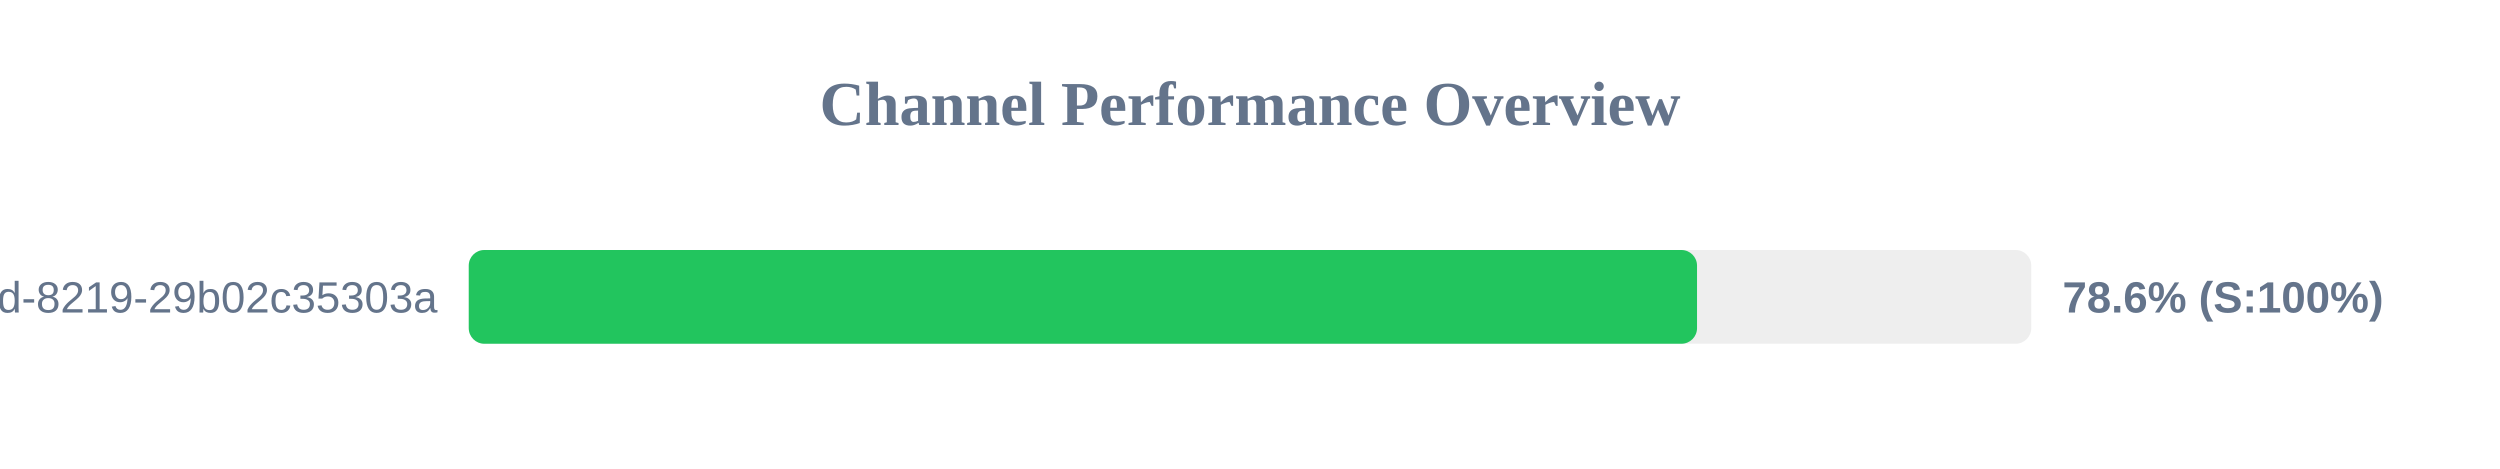
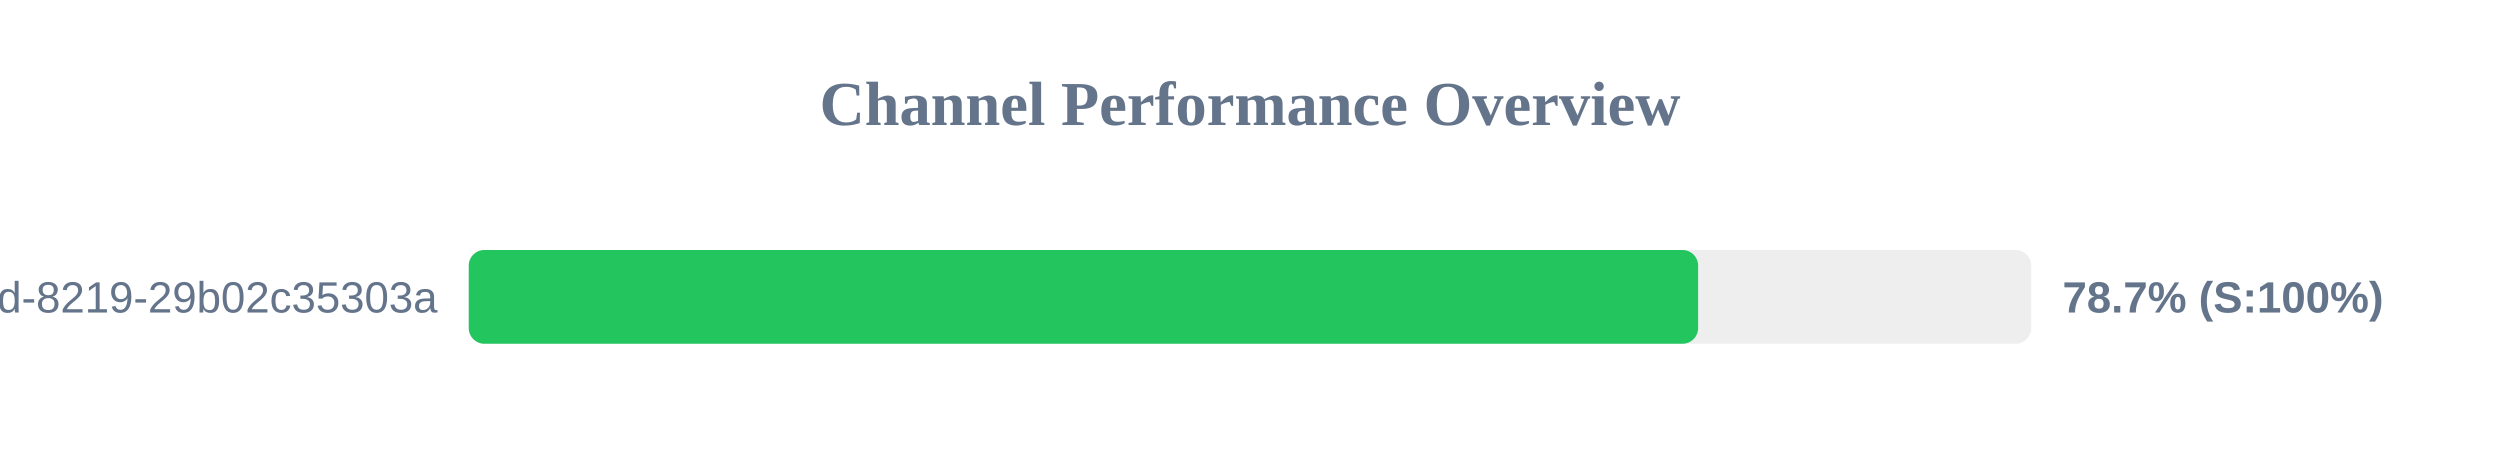
<svg xmlns="http://www.w3.org/2000/svg" width="800" height="150" version="1.1">
  <style>
        .row { font: 14px Arial; fill: #64748b; }
        .score { font: bold 14px Arial; fill: #64748b; }
    </style>
  <text x="400" y="40" text-anchor="middle" font-size="20px" font-weight="bold" fill="#64748b">Channel Performance Overview</text>
  <rect x="150" y="80" width="500" height="30" fill="#eee" rx="5" />
-   <rect x="150" y="80" width="393.05" height="30" fill="#22c55e" rx="5" />
+   <rect x="150" y="80" width="393.4" height="30" fill="#22c55e" rx="5" />
  <text x="140" y="100" text-anchor="end" class="row">?uuid=5eaa121d-4362-444d-8219-29b02c35303a</text>
-   <text x="660" y="100" text-anchor="start" class="score">78.6% (S:100%)</text>
+   <text x="660" y="100" text-anchor="start" class="score">78.7% (S:100%)</text>
</svg>
